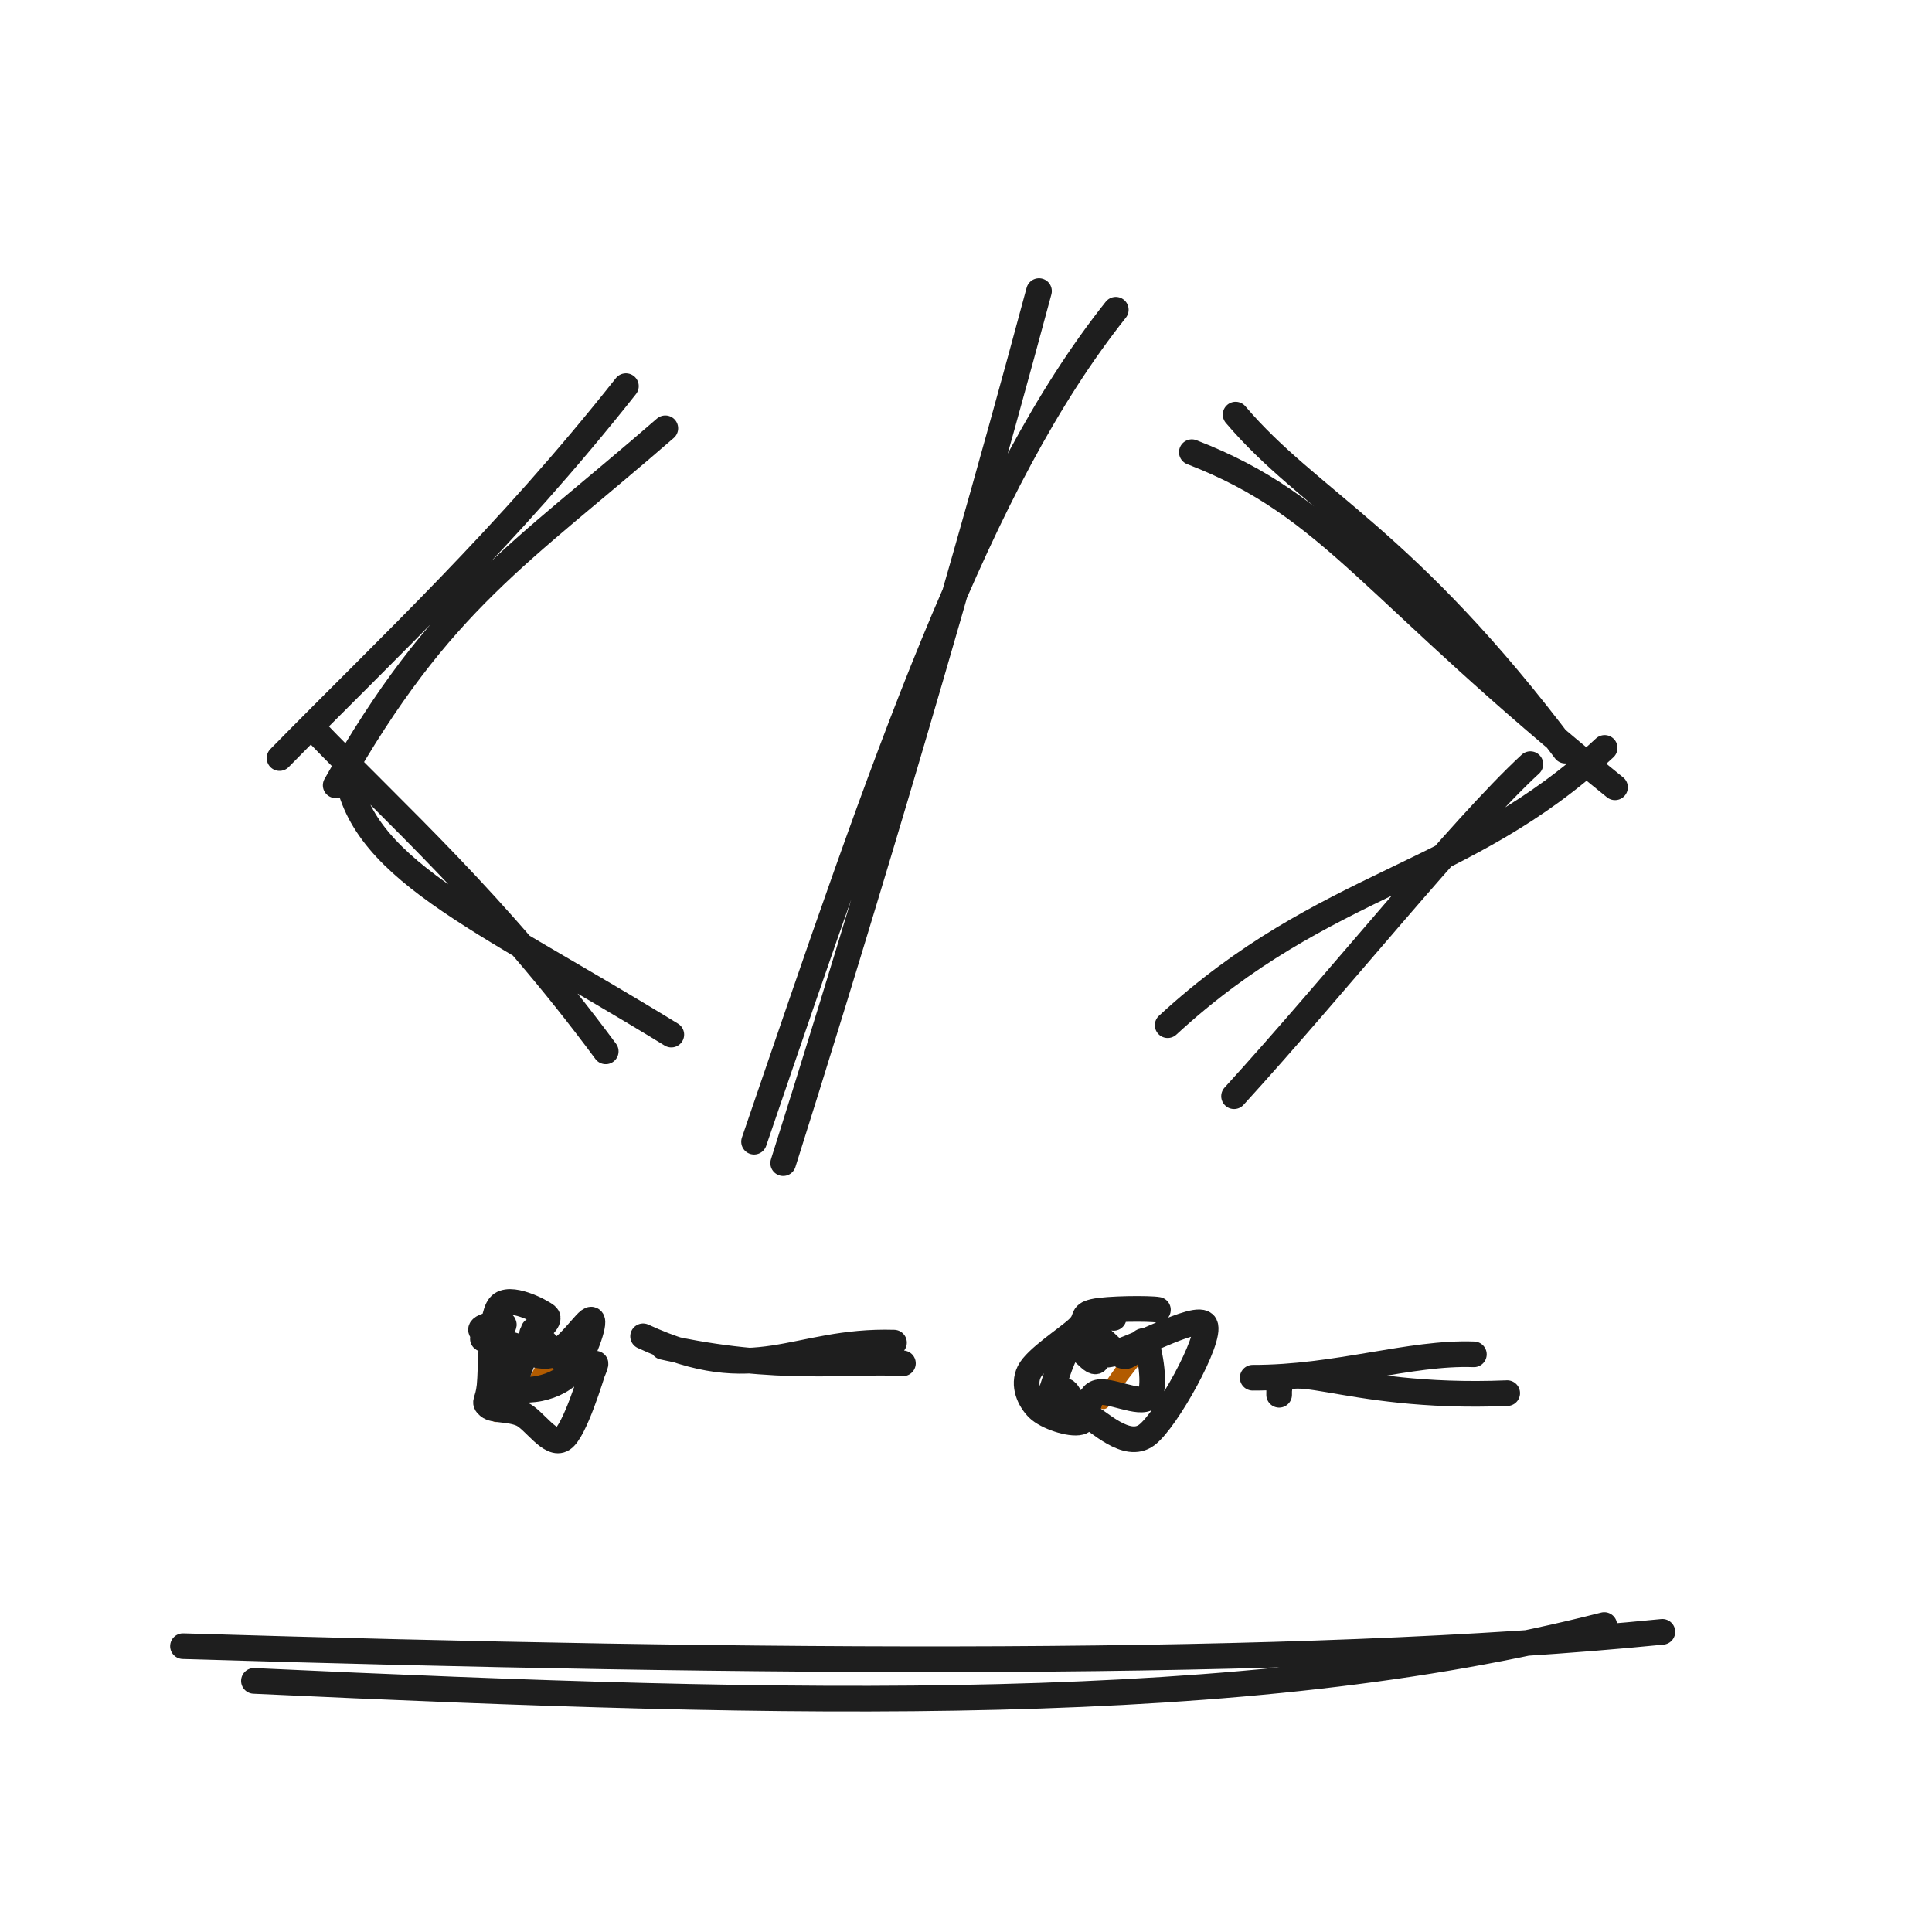
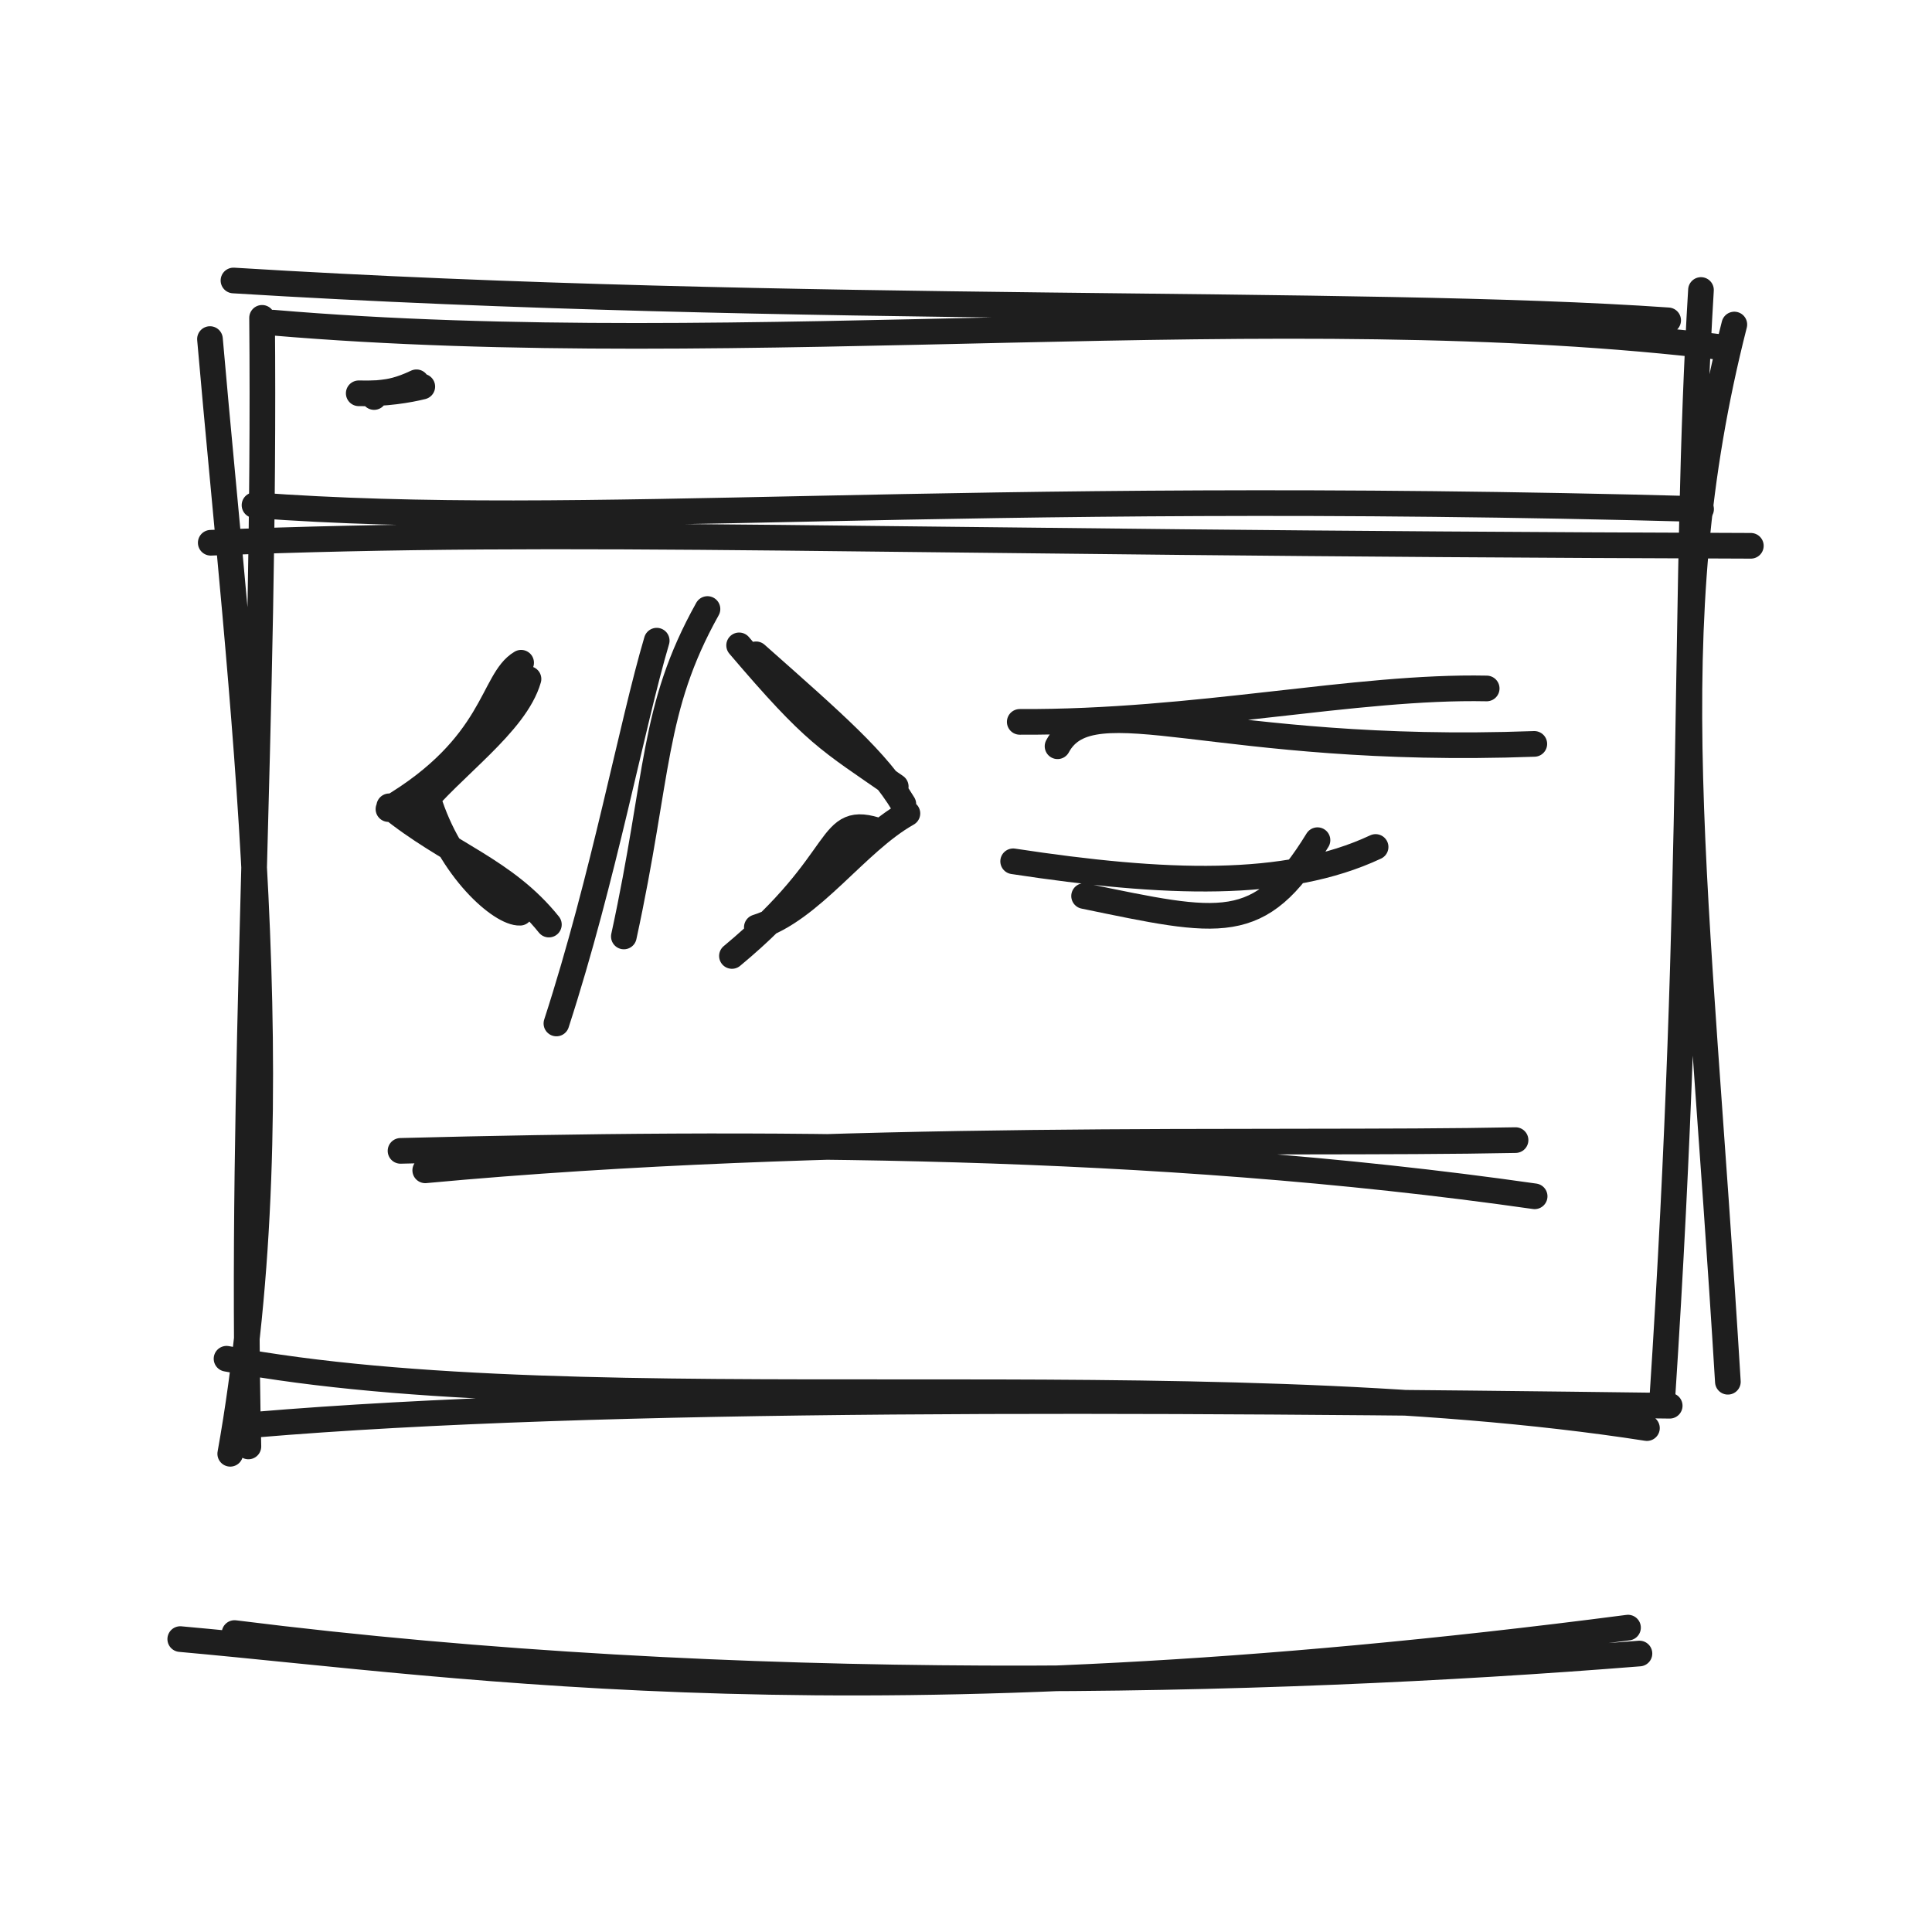
<svg xmlns="http://www.w3.org/2000/svg" width="128" height="128" viewBox="0 0 128 128" role="img">
-   <path d="M44.079 28.376 C34.509 36.703, 29.172 39.741, 22.24 52.027 M41.468 25.583 C33.582 35.57, 25.773 42.837, 18.52 50.223 M22.904 50.501 C23.417 57.472, 31.625 60.649, 44.476 68.545 M20.694 48.213 C26.211 53.967, 32.798 59.75, 40.131 69.655" stroke="#1e1e1e" stroke-width="1.7" fill="none" stroke-linecap="round" stroke-linejoin="round" />
-   <path d="M78.962 29.959 C88.382 33.6, 90.774 39.079, 106.998 52.161 M81.862 27.469 C86.795 33.279, 93.097 35.622, 103.701 49.73 M106.312 49.551 C96.964 58.236, 87.852 58.252, 77.361 67.92 M101.39 50.627 C96.778 54.883, 88.42 65.326, 81.759 72.627" stroke="#1e1e1e" stroke-width="1.7" fill="none" stroke-linecap="round" stroke-linejoin="round" />
-   <path d="M73.924 20.521 C64.788 32.018, 58.759 49.913, 49.958 75.639 M68.836 19.285 C62.371 43.328, 55.531 65.535, 51.888 77.061" stroke="#1e1e1e" stroke-width="1.7" fill="none" stroke-linecap="round" stroke-linejoin="round" />
-   <path d="M32.825 86.835 C32.825 86.835, 32.825 86.835, 32.825 86.835 M32.825 86.835 C32.825 86.835, 32.825 86.835, 32.825 86.835 M34.131 93.73 C34.744 92.756, 35.102 92.061, 36.211 90.006 M32.868 93.817 C34.578 92.365, 36.032 90.794, 37.604 89.47" stroke="#b25b00" stroke-width="0.8" fill="none" stroke-linecap="round" stroke-linejoin="round" />
-   <path d="M35.348 88.132 C36.006 88.277, 34.98 87.846, 35.523 88.366 C36.067 88.886, 37.964 90.896, 38.609 91.252 C39.253 91.607, 39.611 89.819, 39.389 90.5 C39.167 91.181, 38.082 94.807, 37.279 95.338 C36.475 95.868, 35.386 94.044, 34.567 93.681 C33.749 93.319, 32.722 93.471, 32.367 93.162 C32.011 92.853, 32.313 92.934, 32.434 91.828 C32.555 90.722, 32.463 87.303, 33.093 86.527 C33.723 85.752, 35.851 86.87, 36.212 87.174 C36.572 87.478, 35.555 88.233, 35.255 88.351 M33.344 87.828 C33.693 87.464, 31.452 87.862, 31.937 88.196 C32.423 88.529, 35.048 89.957, 36.258 89.83 C37.467 89.703, 38.894 87.296, 39.192 87.433 C39.489 87.569, 38.613 89.89, 38.041 90.649 C37.469 91.407, 36.624 91.8, 35.76 91.985 C34.896 92.17, 33.146 92.115, 32.856 91.757 C32.566 91.4, 33.885 89.785, 34.021 89.842 C34.156 89.9, 33.569 92.159, 33.67 92.101 C33.772 92.043, 34.909 90.062, 34.63 89.495 C34.351 88.927, 32.251 88.967, 31.993 88.697" stroke="#1e1e1e" stroke-width="1.7" fill="none" stroke-linecap="round" stroke-linejoin="round" />
-   <path d="M42.606 88.535 C50.188 92.035, 52.562 88.76, 59.23 88.953 M43.929 89.234 C51.55 90.951, 56.402 90.096, 59.822 90.324" stroke="#1e1e1e" stroke-width="1.7" fill="none" stroke-linecap="round" stroke-linejoin="round" />
-   <path d="M68.094 90.994 C68.094 90.994, 68.094 90.994, 68.094 90.994 M68.094 90.994 C68.094 90.994, 68.094 90.994, 68.094 90.994 M72.376 93.173 C73.651 92.055, 74.649 89.84, 75.549 89.397 M73.109 92.956 C74.1 91.492, 74.745 90.702, 75.991 89.109" stroke="#b25b00" stroke-width="0.8" fill="none" stroke-linecap="round" stroke-linejoin="round" />
-   <path d="M72.364 88.242 C73.091 88.645, 73.873 89.739, 74.462 89.853 C75.05 89.967, 75.623 88.474, 75.894 88.926 C76.165 89.378, 76.627 92.008, 76.09 92.566 C75.553 93.124, 73.427 91.997, 72.672 92.273 C71.916 92.548, 72.207 94.046, 71.557 94.22 C70.908 94.393, 69.336 93.87, 68.775 93.314 C68.213 92.758, 67.753 91.765, 68.191 90.883 C68.628 90.002, 70.69 88.688, 71.402 88.025 C72.113 87.361, 71.575 87.112, 72.461 86.904 C73.347 86.696, 76.154 86.676, 76.716 86.778 M73.782 87.313 C73.792 86.717, 72.22 87.343, 72.13 87.751 C72.04 88.159, 71.958 89.755, 73.242 89.759 C74.526 89.764, 79.38 86.891, 79.833 87.777 C80.287 88.664, 77.291 94.099, 75.965 95.079 C74.64 96.059, 72.795 94.149, 71.881 93.657 C70.968 93.165, 70.876 92.168, 70.483 92.127 C70.09 92.087, 69.653 93.425, 69.523 93.414 C69.392 93.403, 69.466 92.762, 69.703 92.06 C69.94 91.358, 70.447 89.537, 70.946 89.204 C71.445 88.87, 72.52 90.704, 72.698 90.058" stroke="#1e1e1e" stroke-width="1.7" fill="none" stroke-linecap="round" stroke-linejoin="round" />
-   <path d="M84.746 92.409 C84.633 89.41, 88.664 92.768, 99.856 92.3 M82.993 91.278 C88.59 91.288, 93.419 89.572, 97.648 89.729" stroke="#1e1e1e" stroke-width="1.7" fill="none" stroke-linecap="round" stroke-linejoin="round" />
-   <path d="M16.824 111.364 C52.905 113.046, 82.472 113.751, 106.287 107.664 M12.124 109.064 C50.126 110.215, 86.093 110.511, 110.137 108.114" stroke="#1e1e1e" stroke-width="1.7" fill="none" stroke-linecap="round" stroke-linejoin="round" />
+   <path d="M18.079 21.376 C49.313 24.037, 84.919 19.442, 114.24 23.027 M15.468 18.583 C52.81 20.884, 89.87 19.785, 110.52 21.223 M114.904 21.501 C109.737 41.79, 112.436 57.99, 114.476 91.545 M112.694 19.213 C111.507 38.735, 112.403 57.968, 110.131 92.655 M109.114 94.615 C78.749 89.897, 39.161 94.525, 15.009 90.02 M110.622 93.134 C75.359 92.684, 39.863 92.451, 16.879 94.392 M15.254 96.317 C19.487 72.747, 15.951 45.953, 13.911 22.464 M16.457 95.831 C15.893 71.732, 17.598 47.63, 17.363 21.058" stroke="#1e1e1e" stroke-width="1.7" fill="none" stroke-linecap="round" stroke-linejoin="round" />
+   <path d="M13.962 35.959 C38.627 34.99, 56.133 35.976, 115.998 36.161 M16.862 33.469 C38.876 35.102, 62.282 32.359, 112.701 33.73" stroke="#1e1e1e" stroke-width="1.7" fill="none" stroke-linecap="round" stroke-linejoin="round" />
+   <path d="M24.785 26.304 C24.735 25.769, 25.416 26.369, 27.592 25.328 M23.767 26.057 C25.482 26.11, 27.101 25.834, 27.978 25.612" stroke="#1e1e1e" stroke-width="1.7" fill="none" stroke-linecap="round" stroke-linejoin="round" />
+   <path d="M34.526 43.908 C32.56 45.063, 32.86 49.408, 25.736 53.604 M35.014 44.984 C34.153 47.97, 29.941 50.801, 27.577 53.753 M28.359 52.895 C29.826 57.653, 33.233 60.531, 34.453 60.47 M25.787 53.42 C29.698 56.599, 33.44 57.607, 36.365 61.255" stroke="#1e1e1e" stroke-width="1.7" fill="none" stroke-linecap="round" stroke-linejoin="round" />
+   <path d="M48.969 42.757 C54.052 48.727, 54.818 48.963, 59.346 52.111 M50.091 43.35 C55.32 47.986, 58.128 50.419, 59.849 53.275 M58.328 55.089 C54.631 53.808, 56.321 56.842, 48.493 63.335 M60.118 53.891 C56.699 55.818, 53.77 60.31, 50.142 61.434" stroke="#1e1e1e" stroke-width="1.7" fill="none" stroke-linecap="round" stroke-linejoin="round" />
+   <path d="M43.509 42.446 C41.838 48.09, 40.023 58.074, 36.864 67.808 M46.872 40.349 C43.166 46.992, 43.677 51.255, 41.332 62.043" stroke="#1e1e1e" stroke-width="1.7" fill="none" stroke-linecap="round" stroke-linejoin="round" />
+   <path d="M70.065 49.441 C72.323 45.271, 80.499 50.068, 101.652 49.285 M67.561 47.826 C79.231 47.886, 89.803 45.433, 98.497 45.612" stroke="#1e1e1e" stroke-width="1.7" fill="none" stroke-linecap="round" stroke-linejoin="round" />
+   <path d="M71.824 59.364 C80.887 61.233, 83.437 61.938, 87.287 55.664 M67.124 57.064 C77.19 58.596, 85.221 58.891, 91.137 56.114" stroke="#1e1e1e" stroke-width="1.7" fill="none" stroke-linecap="round" stroke-linejoin="round" />
+   <path d="M26.536 76.248 C50.018 75.649, 76.18 75.612, 101.674 79.258 M28.173 77.537 C55.314 75.014, 84.166 75.865, 100.409 75.535" stroke="#1e1e1e" stroke-width="1.7" fill="none" stroke-linecap="round" stroke-linejoin="round" />
+   <path d="M11.942 108.594 C31.516 110.357, 56.851 114.469, 107.86 107.834 M15.539 108.194 C48.944 112.397, 83.64 111.549, 108.618 109.55" stroke="#1e1e1e" stroke-width="1.7" fill="none" stroke-linecap="round" stroke-linejoin="round" />
</svg>
